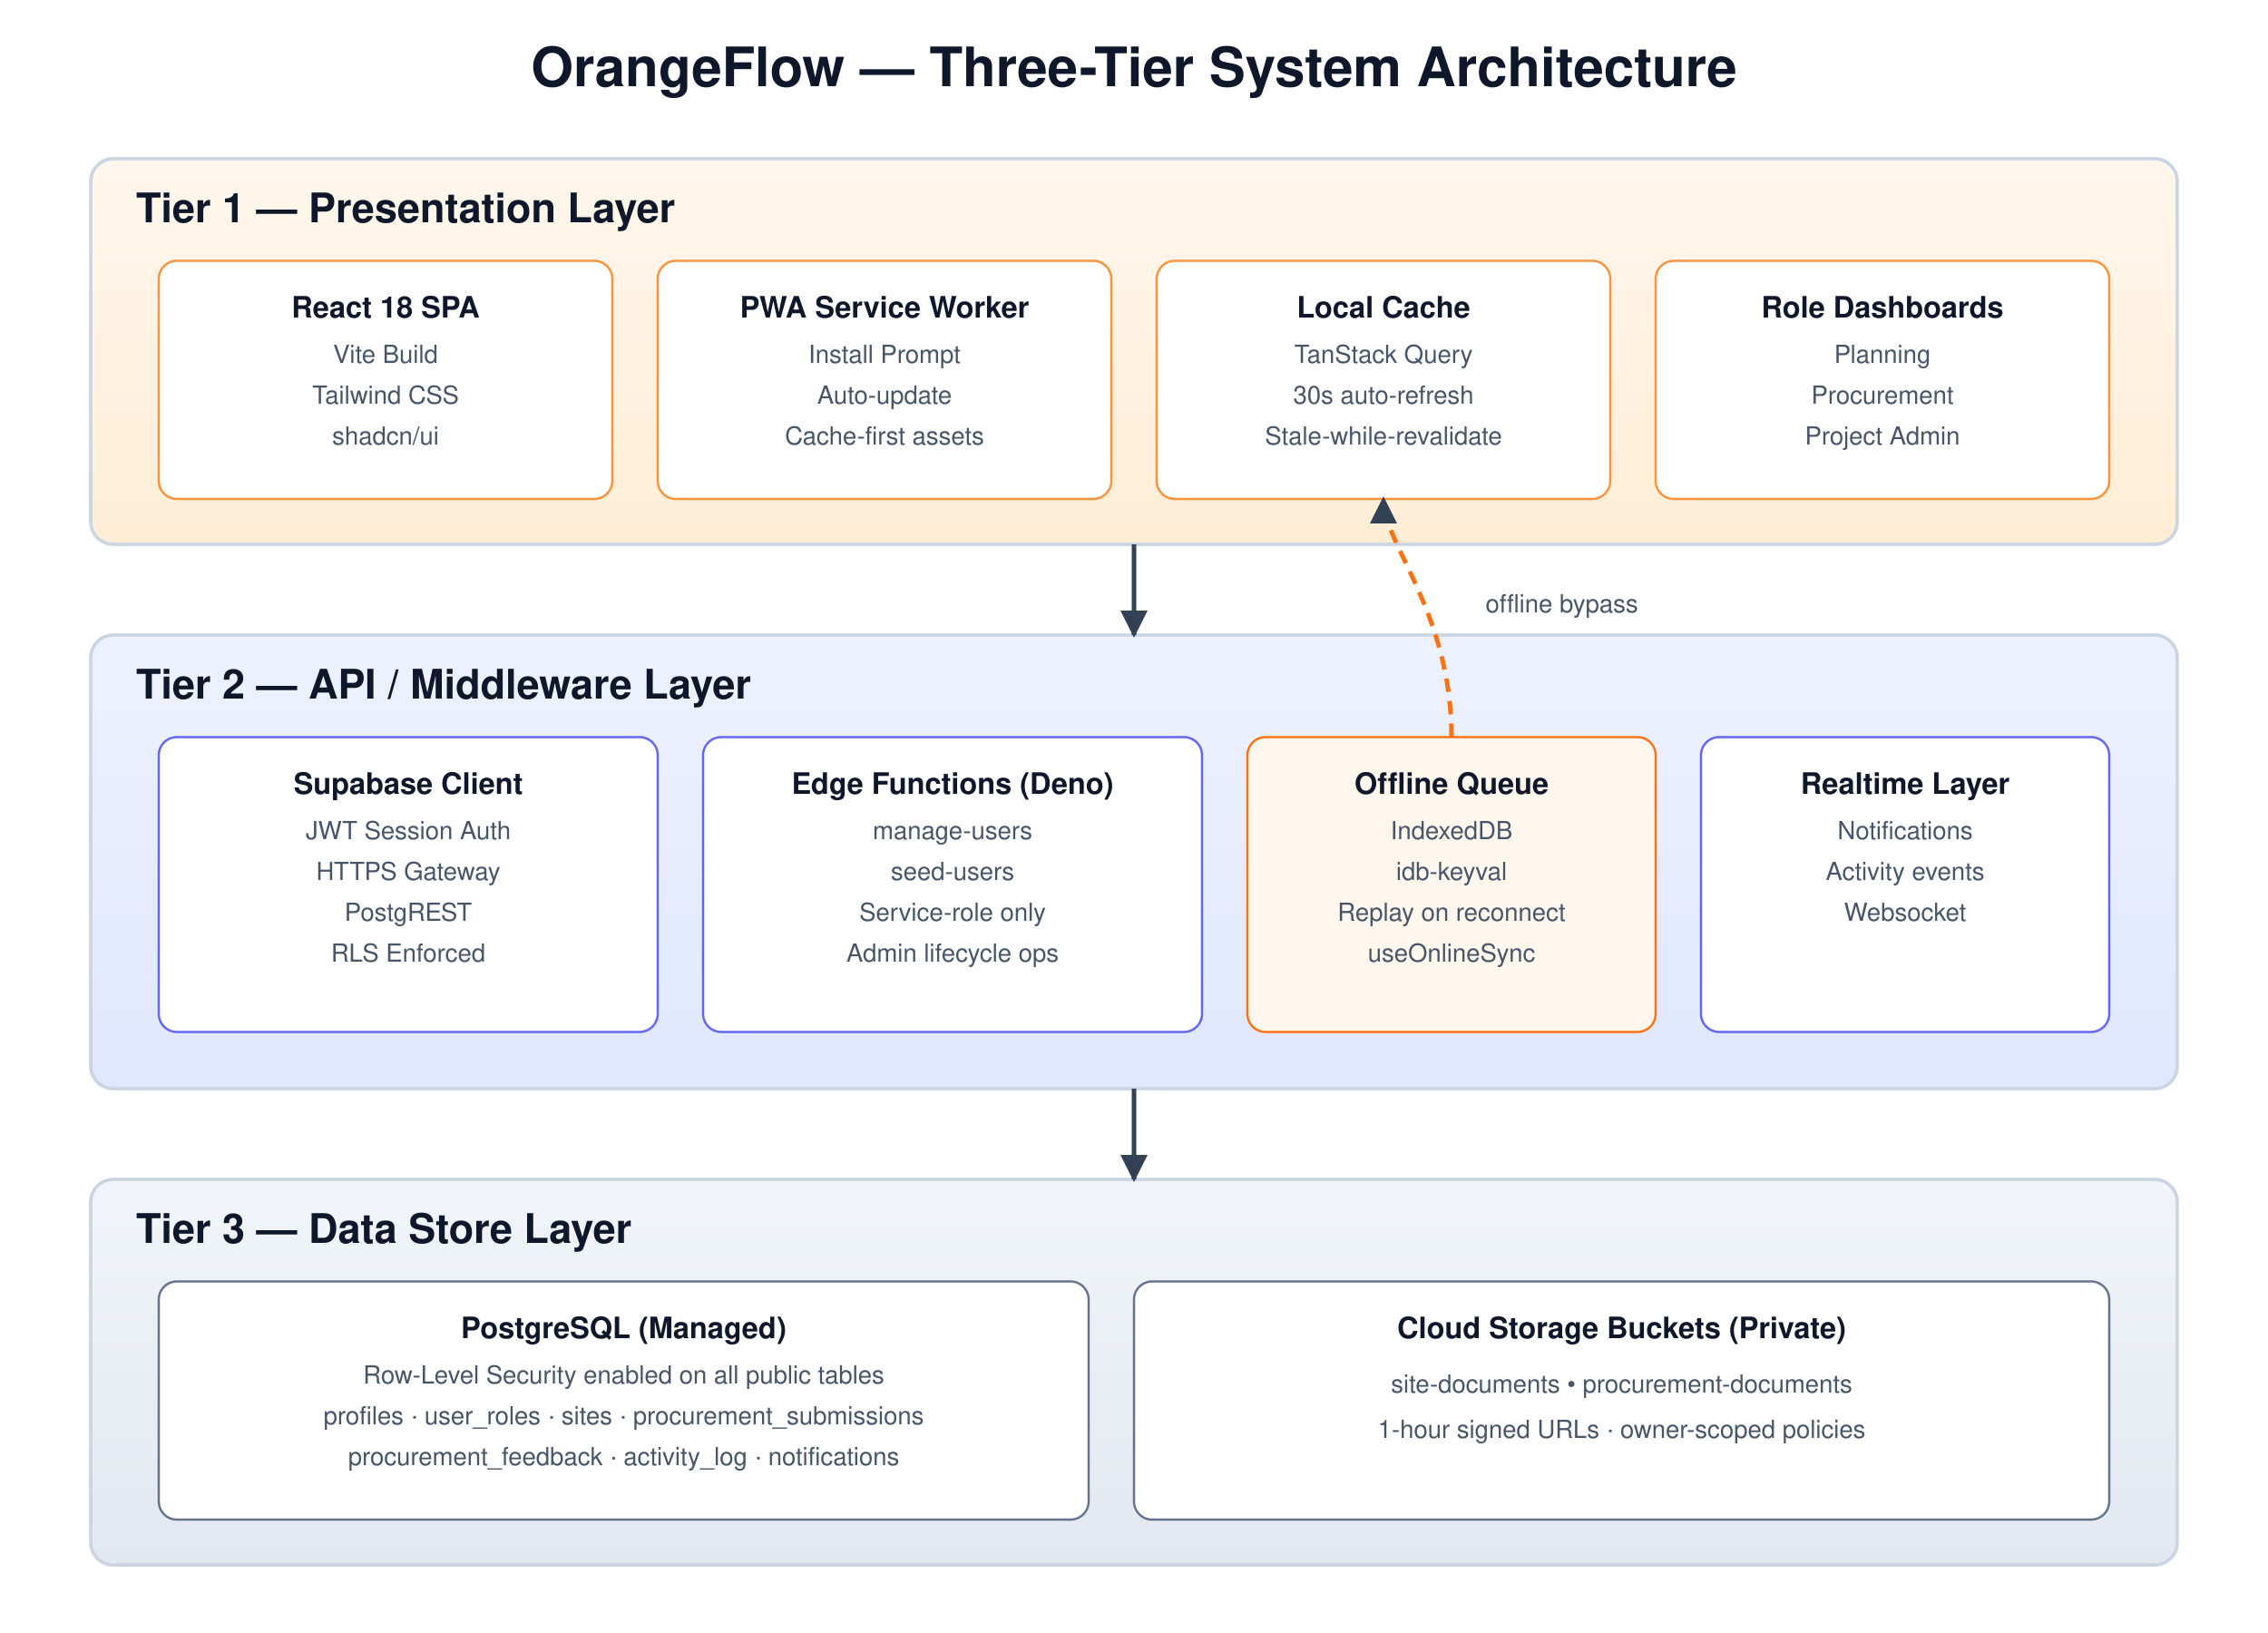
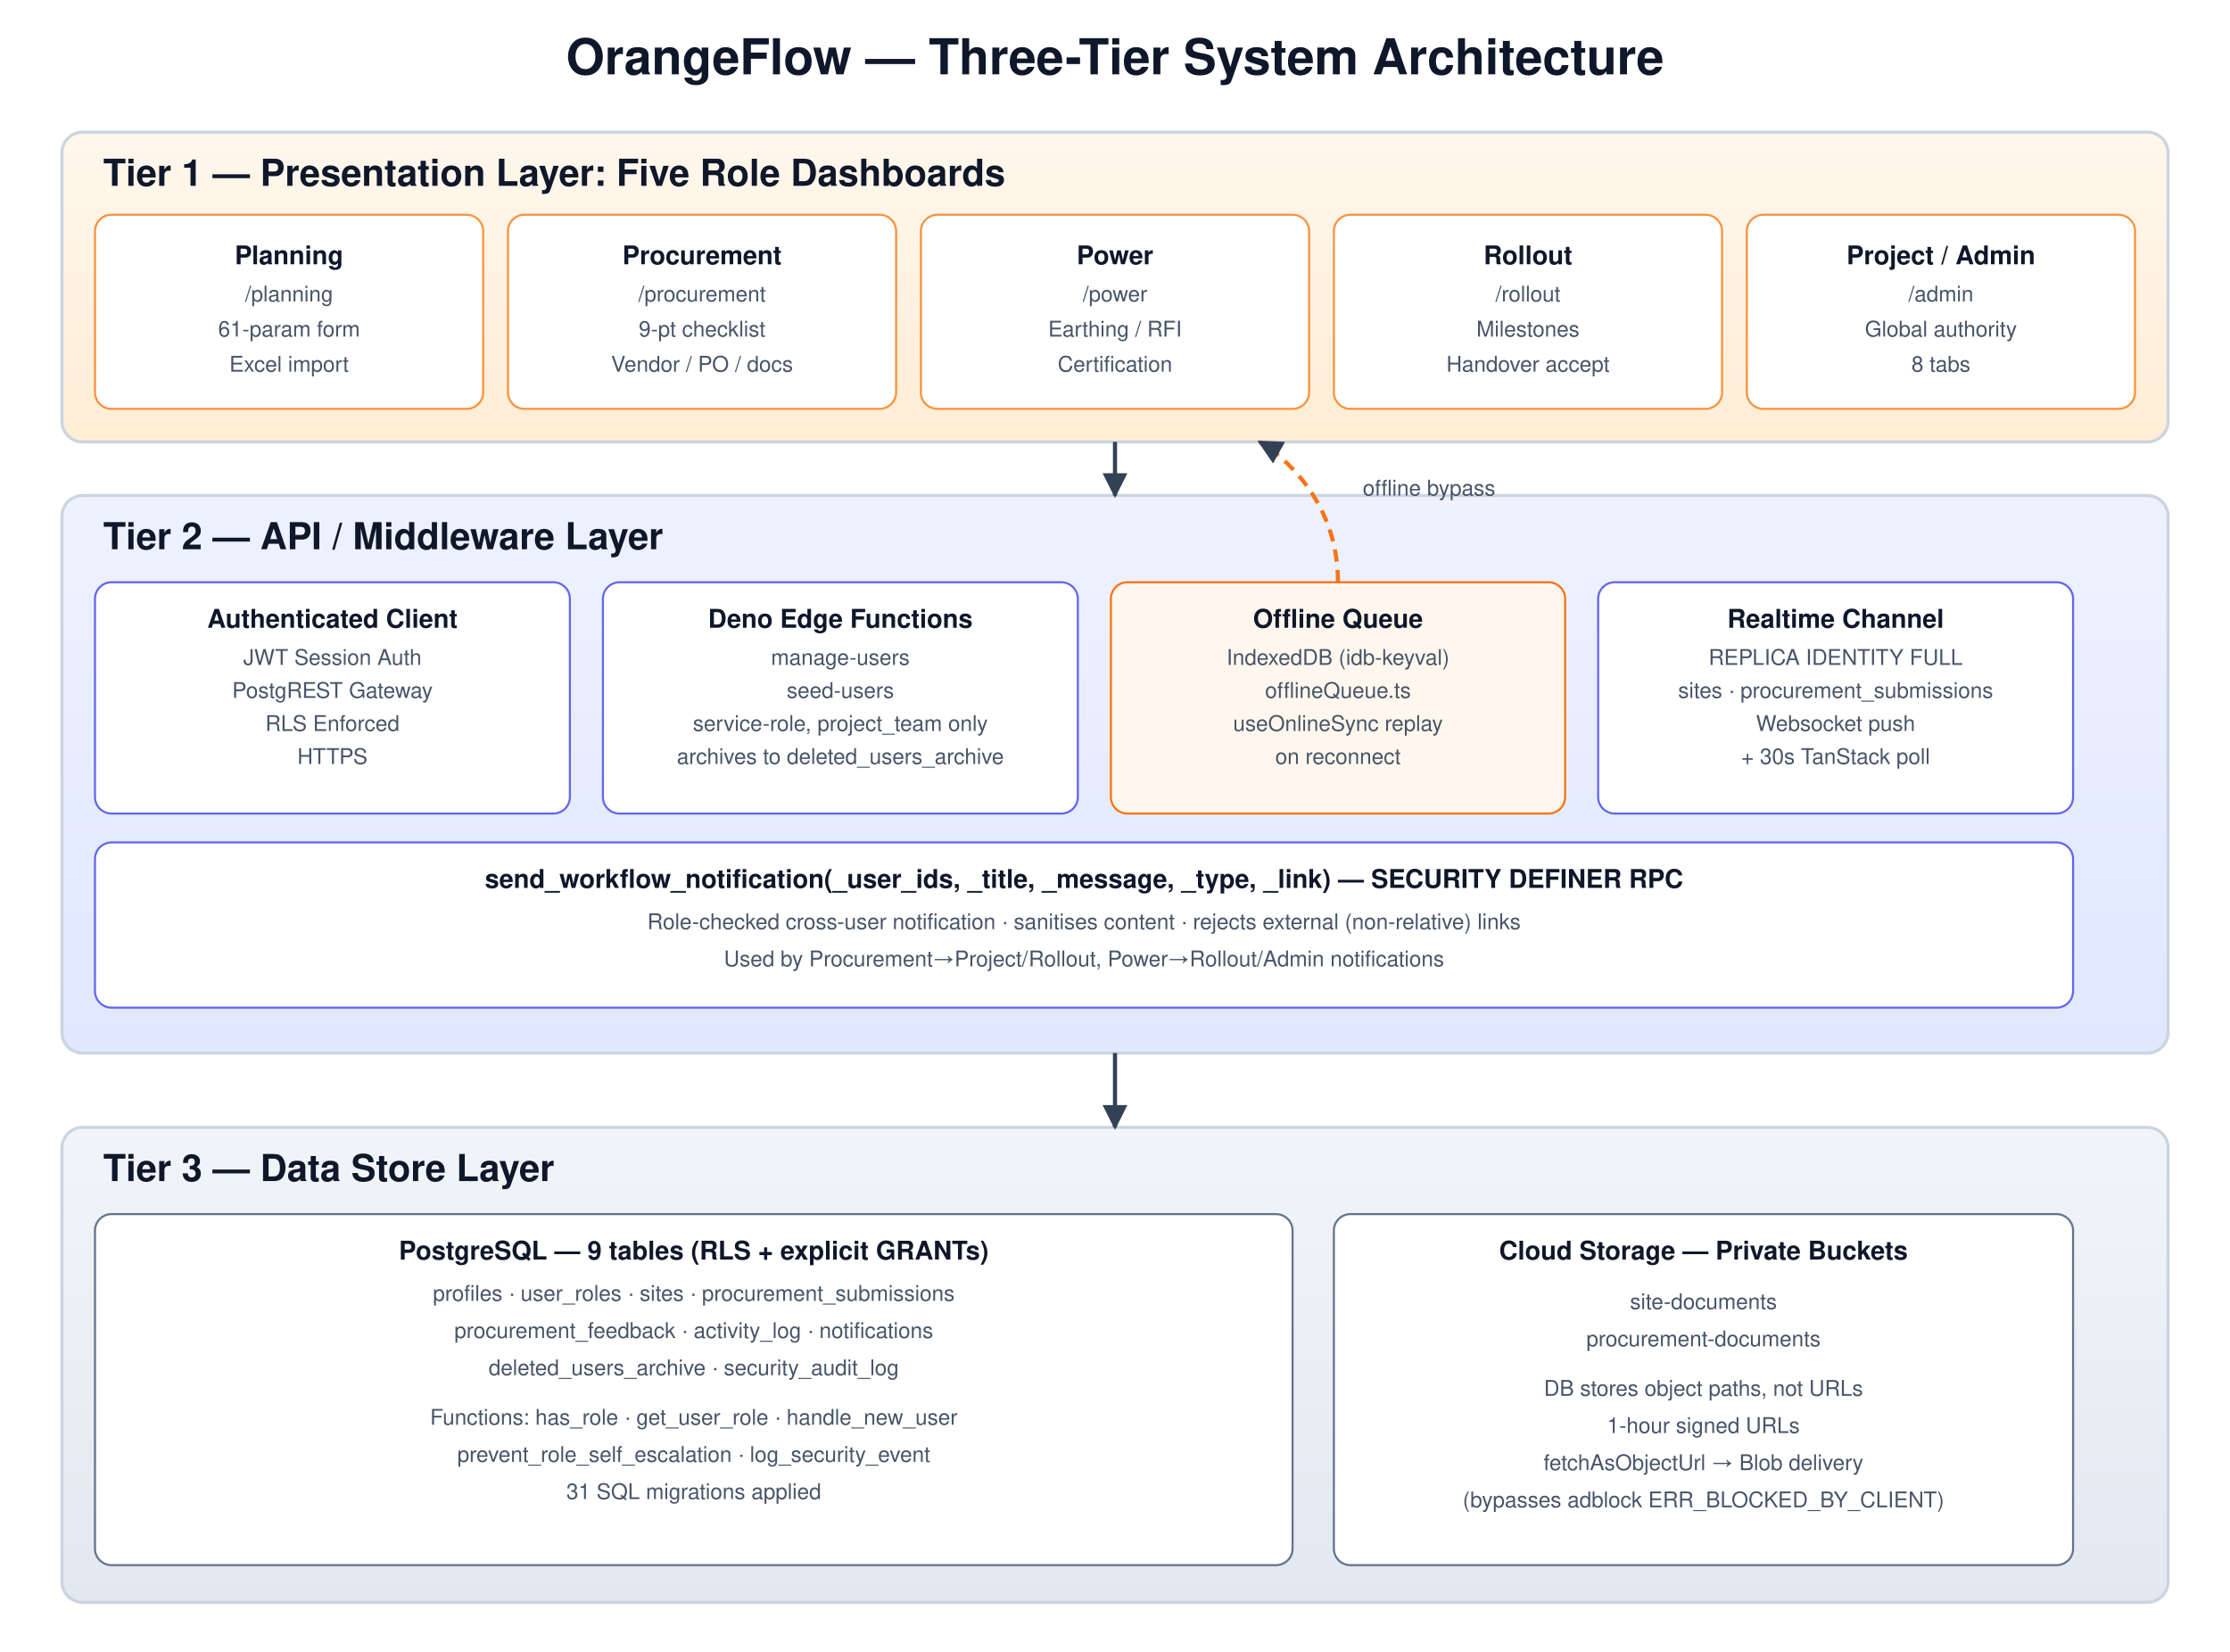
- <svg xmlns="http://www.w3.org/2000/svg" viewBox="0 0 1000 720" font-family="'Segoe UI', Helvetica, Arial, sans-serif">
+ <svg xmlns="http://www.w3.org/2000/svg" viewBox="0 0 1080 800" font-family="'Segoe UI', Helvetica, Arial, sans-serif">
  <defs>
    <linearGradient id="tier1" x1="0" x2="0" y1="0" y2="1">
      <stop offset="0" stop-color="#fff7ed" />
      <stop offset="1" stop-color="#ffedd5" />
    </linearGradient>
    <linearGradient id="tier2" x1="0" x2="0" y1="0" y2="1">
      <stop offset="0" stop-color="#eef2ff" />
      <stop offset="1" stop-color="#e0e7ff" />
    </linearGradient>
    <linearGradient id="tier3" x1="0" x2="0" y1="0" y2="1">
      <stop offset="0" stop-color="#f1f5f9" />
      <stop offset="1" stop-color="#e2e8f0" />
    </linearGradient>
    <marker id="arrow" viewBox="0 0 10 10" refX="9" refY="5" markerWidth="6" markerHeight="6" orient="auto-start-reverse">
      <path d="M0,0 L10,5 L0,10 z" fill="#334155" />
    </marker>
    <style>
      .title{font-size:24px;font-weight:700;fill:#0f172a}
      .tier{font-size:18px;font-weight:700;fill:#0f172a}
-       .lbl{font-size:13px;fill:#0f172a;font-weight:600}
-       .sub{font-size:11px;fill:#475569}
+       .lbl{font-size:12.5px;fill:#0f172a;font-weight:600}
+       .sub{font-size:10.5px;fill:#475569}
      .box{stroke:#cbd5e1;stroke-width:1.5;rx:10;ry:10}
      .line{stroke:#334155;stroke-width:2;fill:none}
      .dash{stroke:#f97316;stroke-width:2;stroke-dasharray:6 4;fill:none}
    </style>
  </defs>
-   <rect width="1000" height="720" fill="#ffffff" />
-   <text class="title" x="500" y="38" text-anchor="middle">OrangeFlow — Three-Tier System Architecture</text>
-   <rect x="40" y="70" width="920" height="170" fill="url(#tier1)" class="box" stroke="#fb923c" />
-   <text class="tier" x="60" y="98">Tier 1 — Presentation Layer</text>
+   <rect width="1080" height="800" fill="#ffffff" />
+   <text class="title" x="540" y="36" text-anchor="middle">OrangeFlow — Three-Tier System Architecture</text>
+   <rect x="30" y="64" width="1020" height="150" fill="url(#tier1)" class="box" stroke="#fb923c" />
+   <text class="tier" x="50" y="90">Tier 1 — Presentation Layer: Five Role Dashboards</text>
  <g>
-     <rect x="70" y="115" width="200" height="105" rx="8" ry="8" fill="#fff" stroke="#fb923c" />
-     <text class="lbl" x="170" y="140" text-anchor="middle">React 18 SPA</text>
-     <text class="sub" x="170" y="160" text-anchor="middle">Vite Build</text>
-     <text class="sub" x="170" y="178" text-anchor="middle">Tailwind CSS</text>
-     <text class="sub" x="170" y="196" text-anchor="middle">shadcn/ui</text>
-     <rect x="290" y="115" width="200" height="105" rx="8" ry="8" fill="#fff" stroke="#fb923c" />
-     <text class="lbl" x="390" y="140" text-anchor="middle">PWA Service Worker</text>
-     <text class="sub" x="390" y="160" text-anchor="middle">Install Prompt</text>
-     <text class="sub" x="390" y="178" text-anchor="middle">Auto-update</text>
-     <text class="sub" x="390" y="196" text-anchor="middle">Cache-first assets</text>
-     <rect x="510" y="115" width="200" height="105" rx="8" ry="8" fill="#fff" stroke="#fb923c" />
-     <text class="lbl" x="610" y="140" text-anchor="middle">Local Cache</text>
-     <text class="sub" x="610" y="160" text-anchor="middle">TanStack Query</text>
-     <text class="sub" x="610" y="178" text-anchor="middle">30s auto-refresh</text>
-     <text class="sub" x="610" y="196" text-anchor="middle">Stale-while-revalidate</text>
-     <rect x="730" y="115" width="200" height="105" rx="8" ry="8" fill="#fff" stroke="#fb923c" />
-     <text class="lbl" x="830" y="140" text-anchor="middle">Role Dashboards</text>
-     <text class="sub" x="830" y="160" text-anchor="middle">Planning</text>
-     <text class="sub" x="830" y="178" text-anchor="middle">Procurement</text>
-     <text class="sub" x="830" y="196" text-anchor="middle">Project Admin</text>
+     <rect x="46" y="104" width="188" height="94" rx="8" ry="8" fill="#fff" stroke="#fb923c" />
+     <text class="lbl" x="140" y="128" text-anchor="middle">Planning</text>
+     <text class="sub" x="140" y="146" text-anchor="middle">/planning</text>
+     <text class="sub" x="140" y="163" text-anchor="middle">61-param form</text>
+     <text class="sub" x="140" y="180" text-anchor="middle">Excel import</text>
+     <rect x="246" y="104" width="188" height="94" rx="8" ry="8" fill="#fff" stroke="#fb923c" />
+     <text class="lbl" x="340" y="128" text-anchor="middle">Procurement</text>
+     <text class="sub" x="340" y="146" text-anchor="middle">/procurement</text>
+     <text class="sub" x="340" y="163" text-anchor="middle">9-pt checklist</text>
+     <text class="sub" x="340" y="180" text-anchor="middle">Vendor / PO / docs</text>
+     <rect x="446" y="104" width="188" height="94" rx="8" ry="8" fill="#fff" stroke="#fb923c" />
+     <text class="lbl" x="540" y="128" text-anchor="middle">Power</text>
+     <text class="sub" x="540" y="146" text-anchor="middle">/power</text>
+     <text class="sub" x="540" y="163" text-anchor="middle">Earthing / RFI</text>
+     <text class="sub" x="540" y="180" text-anchor="middle">Certification</text>
+     <rect x="646" y="104" width="188" height="94" rx="8" ry="8" fill="#fff" stroke="#fb923c" />
+     <text class="lbl" x="740" y="128" text-anchor="middle">Rollout</text>
+     <text class="sub" x="740" y="146" text-anchor="middle">/rollout</text>
+     <text class="sub" x="740" y="163" text-anchor="middle">Milestones</text>
+     <text class="sub" x="740" y="180" text-anchor="middle">Handover accept</text>
+     <rect x="846" y="104" width="188" height="94" rx="8" ry="8" fill="#fff" stroke="#fb923c" />
+     <text class="lbl" x="940" y="128" text-anchor="middle">Project / Admin</text>
+     <text class="sub" x="940" y="146" text-anchor="middle">/admin</text>
+     <text class="sub" x="940" y="163" text-anchor="middle">Global authority</text>
+     <text class="sub" x="940" y="180" text-anchor="middle">8 tabs</text>
  </g>
-   <rect x="40" y="280" width="920" height="200" fill="url(#tier2)" class="box" stroke="#6366f1" />
-   <text class="tier" x="60" y="308">Tier 2 — API / Middleware Layer</text>
+   <rect x="30" y="240" width="1020" height="270" fill="url(#tier2)" class="box" stroke="#6366f1" />
+   <text class="tier" x="50" y="266">Tier 2 — API / Middleware Layer</text>
  <g>
-     <rect x="70" y="325" width="220" height="130" rx="8" ry="8" fill="#fff" stroke="#6366f1" />
-     <text class="lbl" x="180" y="350" text-anchor="middle">Supabase Client</text>
-     <text class="sub" x="180" y="370" text-anchor="middle">JWT Session Auth</text>
-     <text class="sub" x="180" y="388" text-anchor="middle">HTTPS Gateway</text>
-     <text class="sub" x="180" y="406" text-anchor="middle">PostgREST</text>
-     <text class="sub" x="180" y="424" text-anchor="middle">RLS Enforced</text>
-     <rect x="310" y="325" width="220" height="130" rx="8" ry="8" fill="#fff" stroke="#6366f1" />
-     <text class="lbl" x="420" y="350" text-anchor="middle">Edge Functions (Deno)</text>
-     <text class="sub" x="420" y="370" text-anchor="middle">manage-users</text>
-     <text class="sub" x="420" y="388" text-anchor="middle">seed-users</text>
-     <text class="sub" x="420" y="406" text-anchor="middle">Service-role only</text>
-     <text class="sub" x="420" y="424" text-anchor="middle">Admin lifecycle ops</text>
-     <rect x="550" y="325" width="180" height="130" rx="8" ry="8" fill="#fff7ed" stroke="#f97316" />
-     <text class="lbl" x="640" y="350" text-anchor="middle">Offline Queue</text>
-     <text class="sub" x="640" y="370" text-anchor="middle">IndexedDB</text>
-     <text class="sub" x="640" y="388" text-anchor="middle">idb-keyval</text>
-     <text class="sub" x="640" y="406" text-anchor="middle">Replay on reconnect</text>
-     <text class="sub" x="640" y="424" text-anchor="middle">useOnlineSync</text>
-     <rect x="750" y="325" width="180" height="130" rx="8" ry="8" fill="#fff" stroke="#6366f1" />
-     <text class="lbl" x="840" y="350" text-anchor="middle">Realtime Layer</text>
-     <text class="sub" x="840" y="370" text-anchor="middle">Notifications</text>
-     <text class="sub" x="840" y="388" text-anchor="middle">Activity events</text>
-     <text class="sub" x="840" y="406" text-anchor="middle">Websocket</text>
+     <rect x="46" y="282" width="230" height="112" rx="8" ry="8" fill="#fff" stroke="#6366f1" />
+     <text class="lbl" x="161" y="304" text-anchor="middle">Authenticated Client</text>
+     <text class="sub" x="161" y="322" text-anchor="middle">JWT Session Auth</text>
+     <text class="sub" x="161" y="338" text-anchor="middle">PostgREST Gateway</text>
+     <text class="sub" x="161" y="354" text-anchor="middle">RLS Enforced</text>
+     <text class="sub" x="161" y="370" text-anchor="middle">HTTPS</text>
+     <rect x="292" y="282" width="230" height="112" rx="8" ry="8" fill="#fff" stroke="#6366f1" />
+     <text class="lbl" x="407" y="304" text-anchor="middle">Deno Edge Functions</text>
+     <text class="sub" x="407" y="322" text-anchor="middle">manage-users</text>
+     <text class="sub" x="407" y="338" text-anchor="middle">seed-users</text>
+     <text class="sub" x="407" y="354" text-anchor="middle">service-role, project_team only</text>
+     <text class="sub" x="407" y="370" text-anchor="middle">archives to deleted_users_archive</text>
+     <rect x="538" y="282" width="220" height="112" rx="8" ry="8" fill="#fff7ed" stroke="#f97316" />
+     <text class="lbl" x="648" y="304" text-anchor="middle">Offline Queue</text>
+     <text class="sub" x="648" y="322" text-anchor="middle">IndexedDB (idb-keyval)</text>
+     <text class="sub" x="648" y="338" text-anchor="middle">offlineQueue.ts</text>
+     <text class="sub" x="648" y="354" text-anchor="middle">useOnlineSync replay</text>
+     <text class="sub" x="648" y="370" text-anchor="middle">on reconnect</text>
+     <rect x="774" y="282" width="230" height="112" rx="8" ry="8" fill="#fff" stroke="#6366f1" />
+     <text class="lbl" x="889" y="304" text-anchor="middle">Realtime Channel</text>
+     <text class="sub" x="889" y="322" text-anchor="middle">REPLICA IDENTITY FULL</text>
+     <text class="sub" x="889" y="338" text-anchor="middle">sites · procurement_submissions</text>
+     <text class="sub" x="889" y="354" text-anchor="middle">Websocket push</text>
+     <text class="sub" x="889" y="370" text-anchor="middle">+ 30s TanStack poll</text>
+     <rect x="46" y="408" width="958" height="80" rx="8" ry="8" fill="#fff" stroke="#6366f1" />
+     <text class="lbl" x="525" y="430" text-anchor="middle">send_workflow_notification(_user_ids, _title, _message, _type, _link) — SECURITY DEFINER RPC</text>
+     <text class="sub" x="525" y="450" text-anchor="middle">Role-checked cross-user notification · sanitises content · rejects external (non-relative) links</text>
+     <text class="sub" x="525" y="468" text-anchor="middle">Used by Procurement→Project/Rollout, Power→Rollout/Admin notifications</text>
  </g>
-   <rect x="40" y="520" width="920" height="170" fill="url(#tier3)" class="box" stroke="#64748b" />
-   <text class="tier" x="60" y="548">Tier 3 — Data Store Layer</text>
+   <rect x="30" y="546" width="1020" height="230" fill="url(#tier3)" class="box" stroke="#64748b" />
+   <text class="tier" x="50" y="572">Tier 3 — Data Store Layer</text>
  <g>
-     <rect x="70" y="565" width="410" height="105" rx="8" ry="8" fill="#fff" stroke="#64748b" />
-     <text class="lbl" x="275" y="590" text-anchor="middle">PostgreSQL (Managed)</text>
-     <text class="sub" x="275" y="610" text-anchor="middle">Row-Level Security enabled on all public tables</text>
-     <text class="sub" x="275" y="628" text-anchor="middle">profiles · user_roles · sites · procurement_submissions</text>
-     <text class="sub" x="275" y="646" text-anchor="middle">procurement_feedback · activity_log · notifications</text>
-     <rect x="500" y="565" width="430" height="105" rx="8" ry="8" fill="#fff" stroke="#64748b" />
-     <text class="lbl" x="715" y="590" text-anchor="middle">Cloud Storage Buckets (Private)</text>
-     <text class="sub" x="715" y="614" text-anchor="middle">site-documents  •  procurement-documents</text>
-     <text class="sub" x="715" y="634" text-anchor="middle">1-hour signed URLs · owner-scoped policies</text>
+     <rect x="46" y="588" width="580" height="170" rx="8" ry="8" fill="#fff" stroke="#64748b" />
+     <text class="lbl" x="336" y="610" text-anchor="middle">PostgreSQL — 9 tables (RLS + explicit GRANTs)</text>
+     <text class="sub" x="336" y="630" text-anchor="middle">profiles · user_roles · sites · procurement_submissions</text>
+     <text class="sub" x="336" y="648" text-anchor="middle">procurement_feedback · activity_log · notifications</text>
+     <text class="sub" x="336" y="666" text-anchor="middle">deleted_users_archive · security_audit_log</text>
+     <text class="sub" x="336" y="690" text-anchor="middle">Functions: has_role · get_user_role · handle_new_user</text>
+     <text class="sub" x="336" y="708" text-anchor="middle">prevent_role_self_escalation · log_security_event</text>
+     <text class="sub" x="336" y="726" text-anchor="middle">31 SQL migrations applied</text>
+     <rect x="646" y="588" width="358" height="170" rx="8" ry="8" fill="#fff" stroke="#64748b" />
+     <text class="lbl" x="825" y="610" text-anchor="middle">Cloud Storage — Private Buckets</text>
+     <text class="sub" x="825" y="634" text-anchor="middle">site-documents</text>
+     <text class="sub" x="825" y="652" text-anchor="middle">procurement-documents</text>
+     <text class="sub" x="825" y="676" text-anchor="middle">DB stores object paths, not URLs</text>
+     <text class="sub" x="825" y="694" text-anchor="middle">1-hour signed URLs</text>
+     <text class="sub" x="825" y="712" text-anchor="middle">fetchAsObjectUrl → Blob delivery</text>
+     <text class="sub" x="825" y="730" text-anchor="middle">(bypasses adblock ERR_BLOCKED_BY_CLIENT)</text>
  </g>
-   <path class="line" d="M500,240 L500,280" marker-end="url(#arrow)" />
-   <path class="line" d="M500,480 L500,520" marker-end="url(#arrow)" />
-   <path class="dash" d="M640,325 C 640,270 610,240 610,220" marker-end="url(#arrow)" />
-   <text class="sub" x="655" y="270" fill="#c2410c">offline bypass</text>
+   <path class="line" d="M540,214 L540,240" marker-end="url(#arrow)" />
+   <path class="line" d="M540,510 L540,546" marker-end="url(#arrow)" />
+   <path class="dash" d="M648,282 C 648,235 610,214 610,214" marker-end="url(#arrow)" />
+   <text class="sub" x="660" y="240" fill="#c2410c">offline bypass</text>
</svg>
